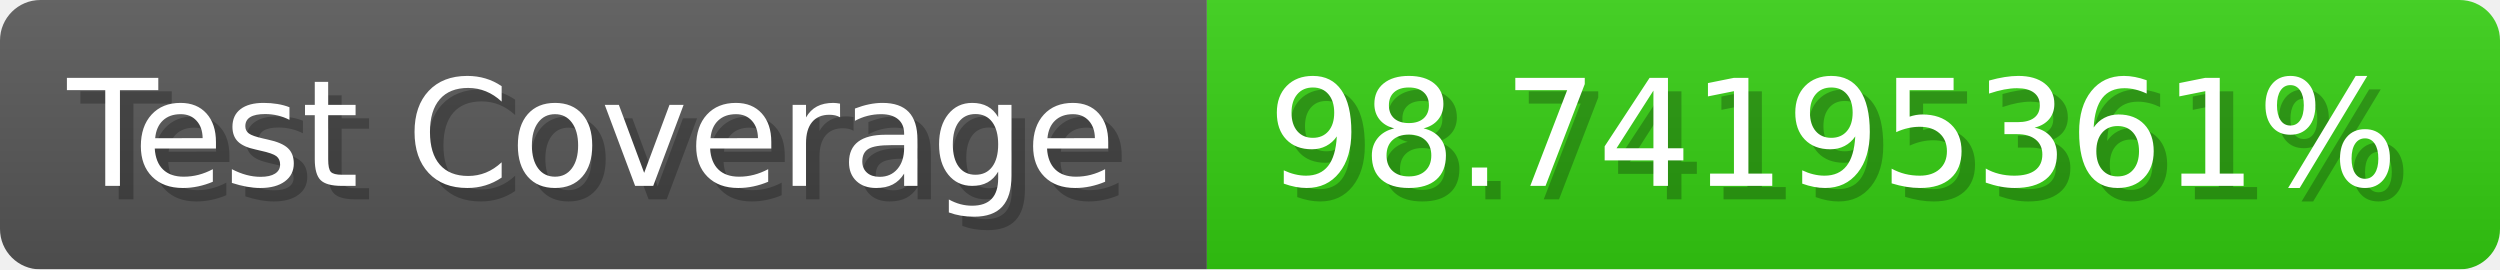
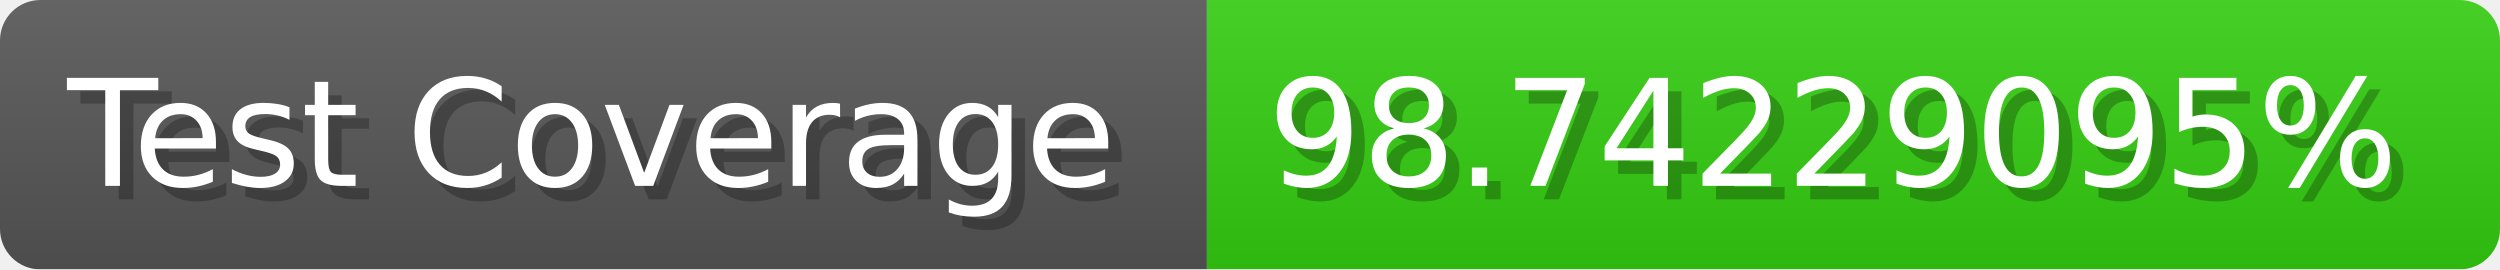
- <svg xmlns="http://www.w3.org/2000/svg" width="185.6" height="20" viewBox="0 0 1856 200" role="img" aria-label="Test Coverage: 98.74195361%">
+ <svg xmlns="http://www.w3.org/2000/svg" width="185.6" height="20" viewBox="0 0 1856 200" role="img" aria-label="Test Coverage: 98.74229095%">
  <linearGradient id="a" x2="0" y2="100%">
    <stop offset="0" stop-opacity=".1" stop-color="#EEE" />
    <stop offset="1" stop-opacity=".1" />
  </linearGradient>
  <mask id="m">
    <rect width="1856" height="200" rx="30" fill="#FFF" />
  </mask>
  <g mask="url(#m)">
    <rect width="896" height="200" fill="#555" />
    <rect width="960" height="200" fill="#3C1" x="896" />
    <rect width="1856" height="200" fill="url(#a)" />
  </g>
  <g aria-hidden="true" fill="#fff" text-anchor="start" font-family="Verdana,DejaVu Sans,sans-serif" font-size="110">
    <text x="60" y="148" textLength="796" fill="#000" opacity="0.25">Test Coverage</text>
    <text x="50" y="138" textLength="796">Test Coverage</text>
-     <text x="951" y="148" textLength="860" fill="#000" opacity="0.25">98.74195361%</text>
-     <text x="941" y="138" textLength="860">98.74195361%</text>
+     <text x="951" y="148" textLength="860" fill="#000" opacity="0.25">98.74229095%</text>
+     <text x="941" y="138" textLength="860">98.74229095%</text>
  </g>
</svg>
